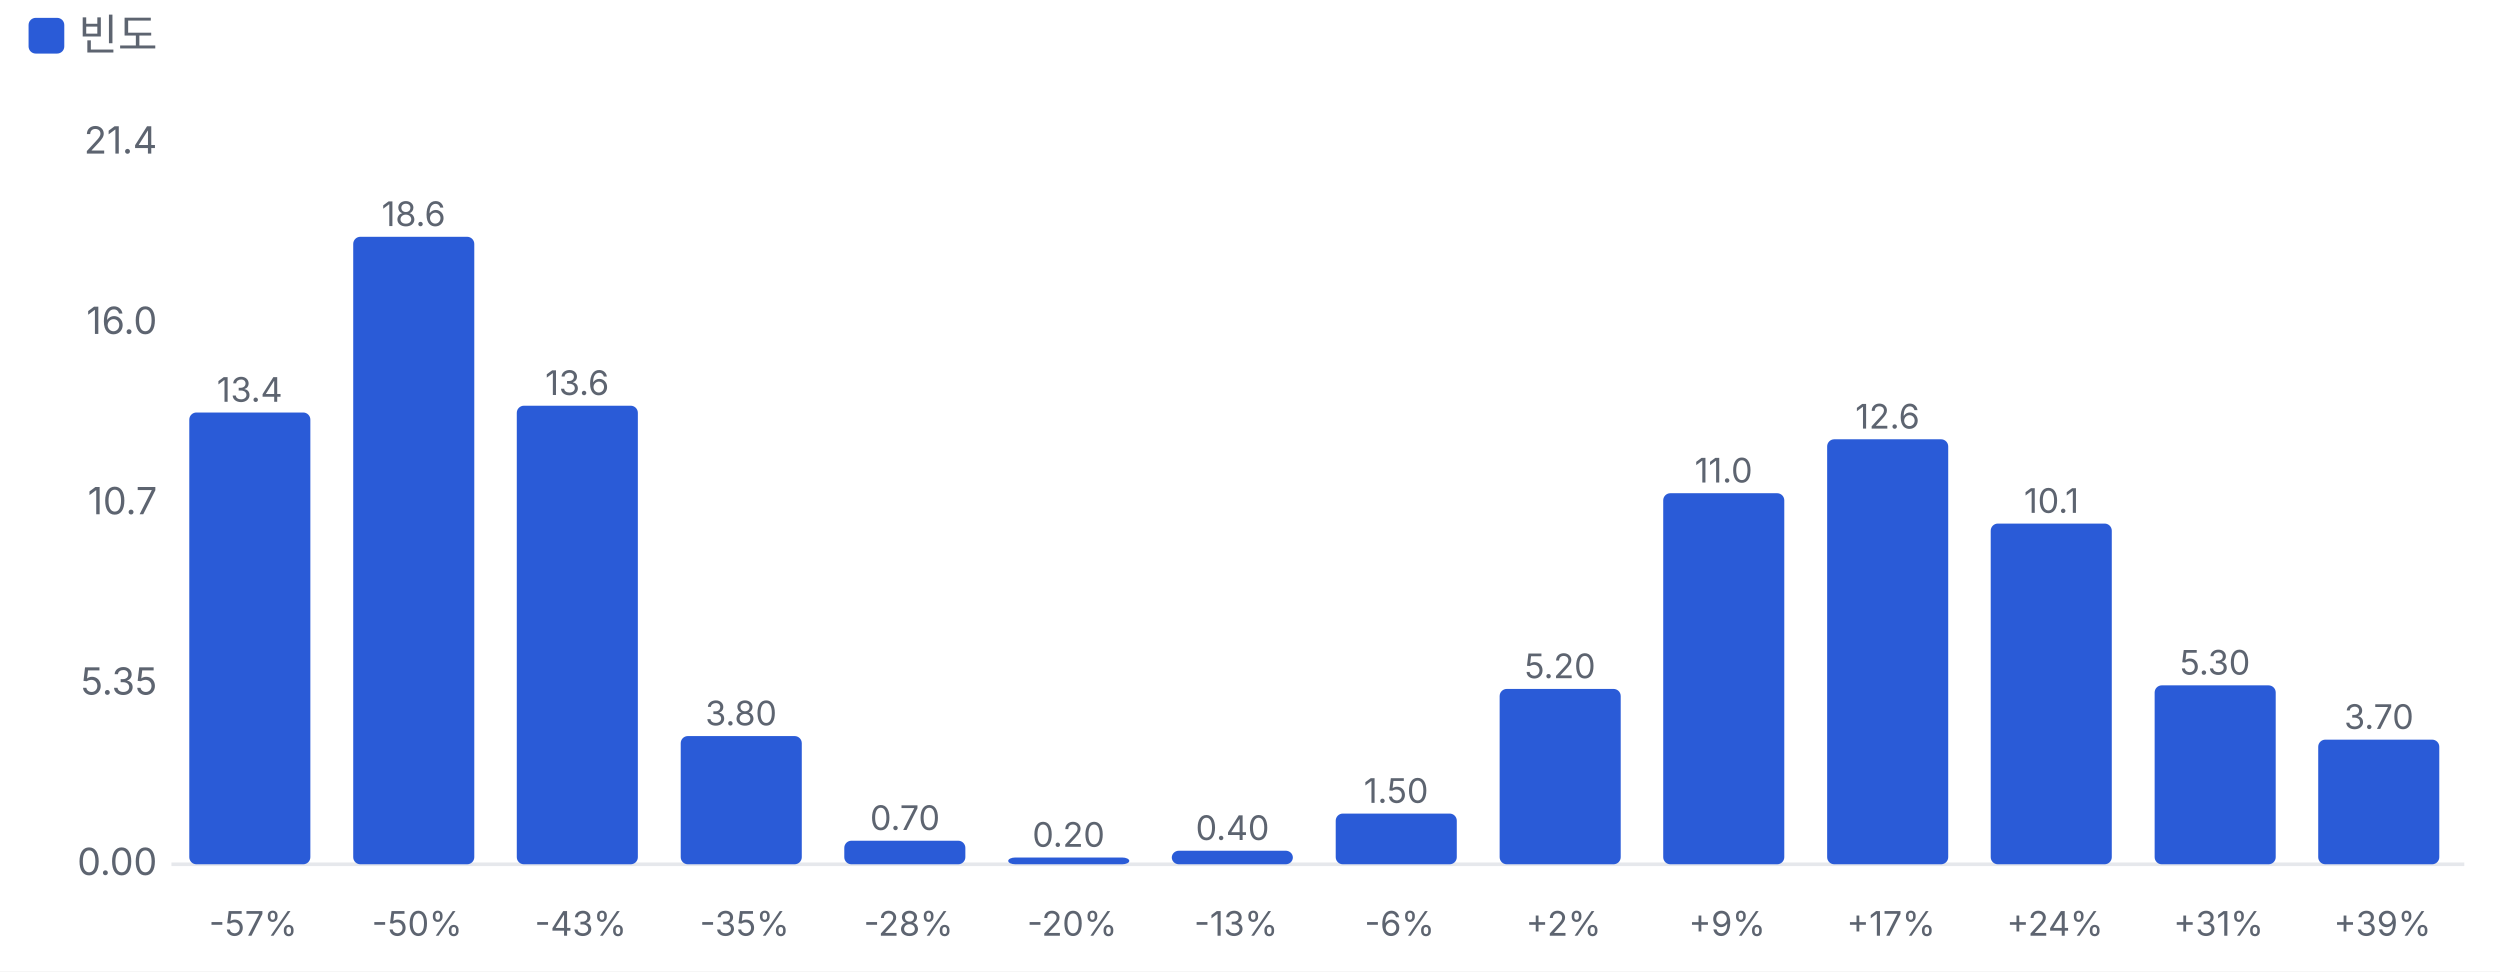
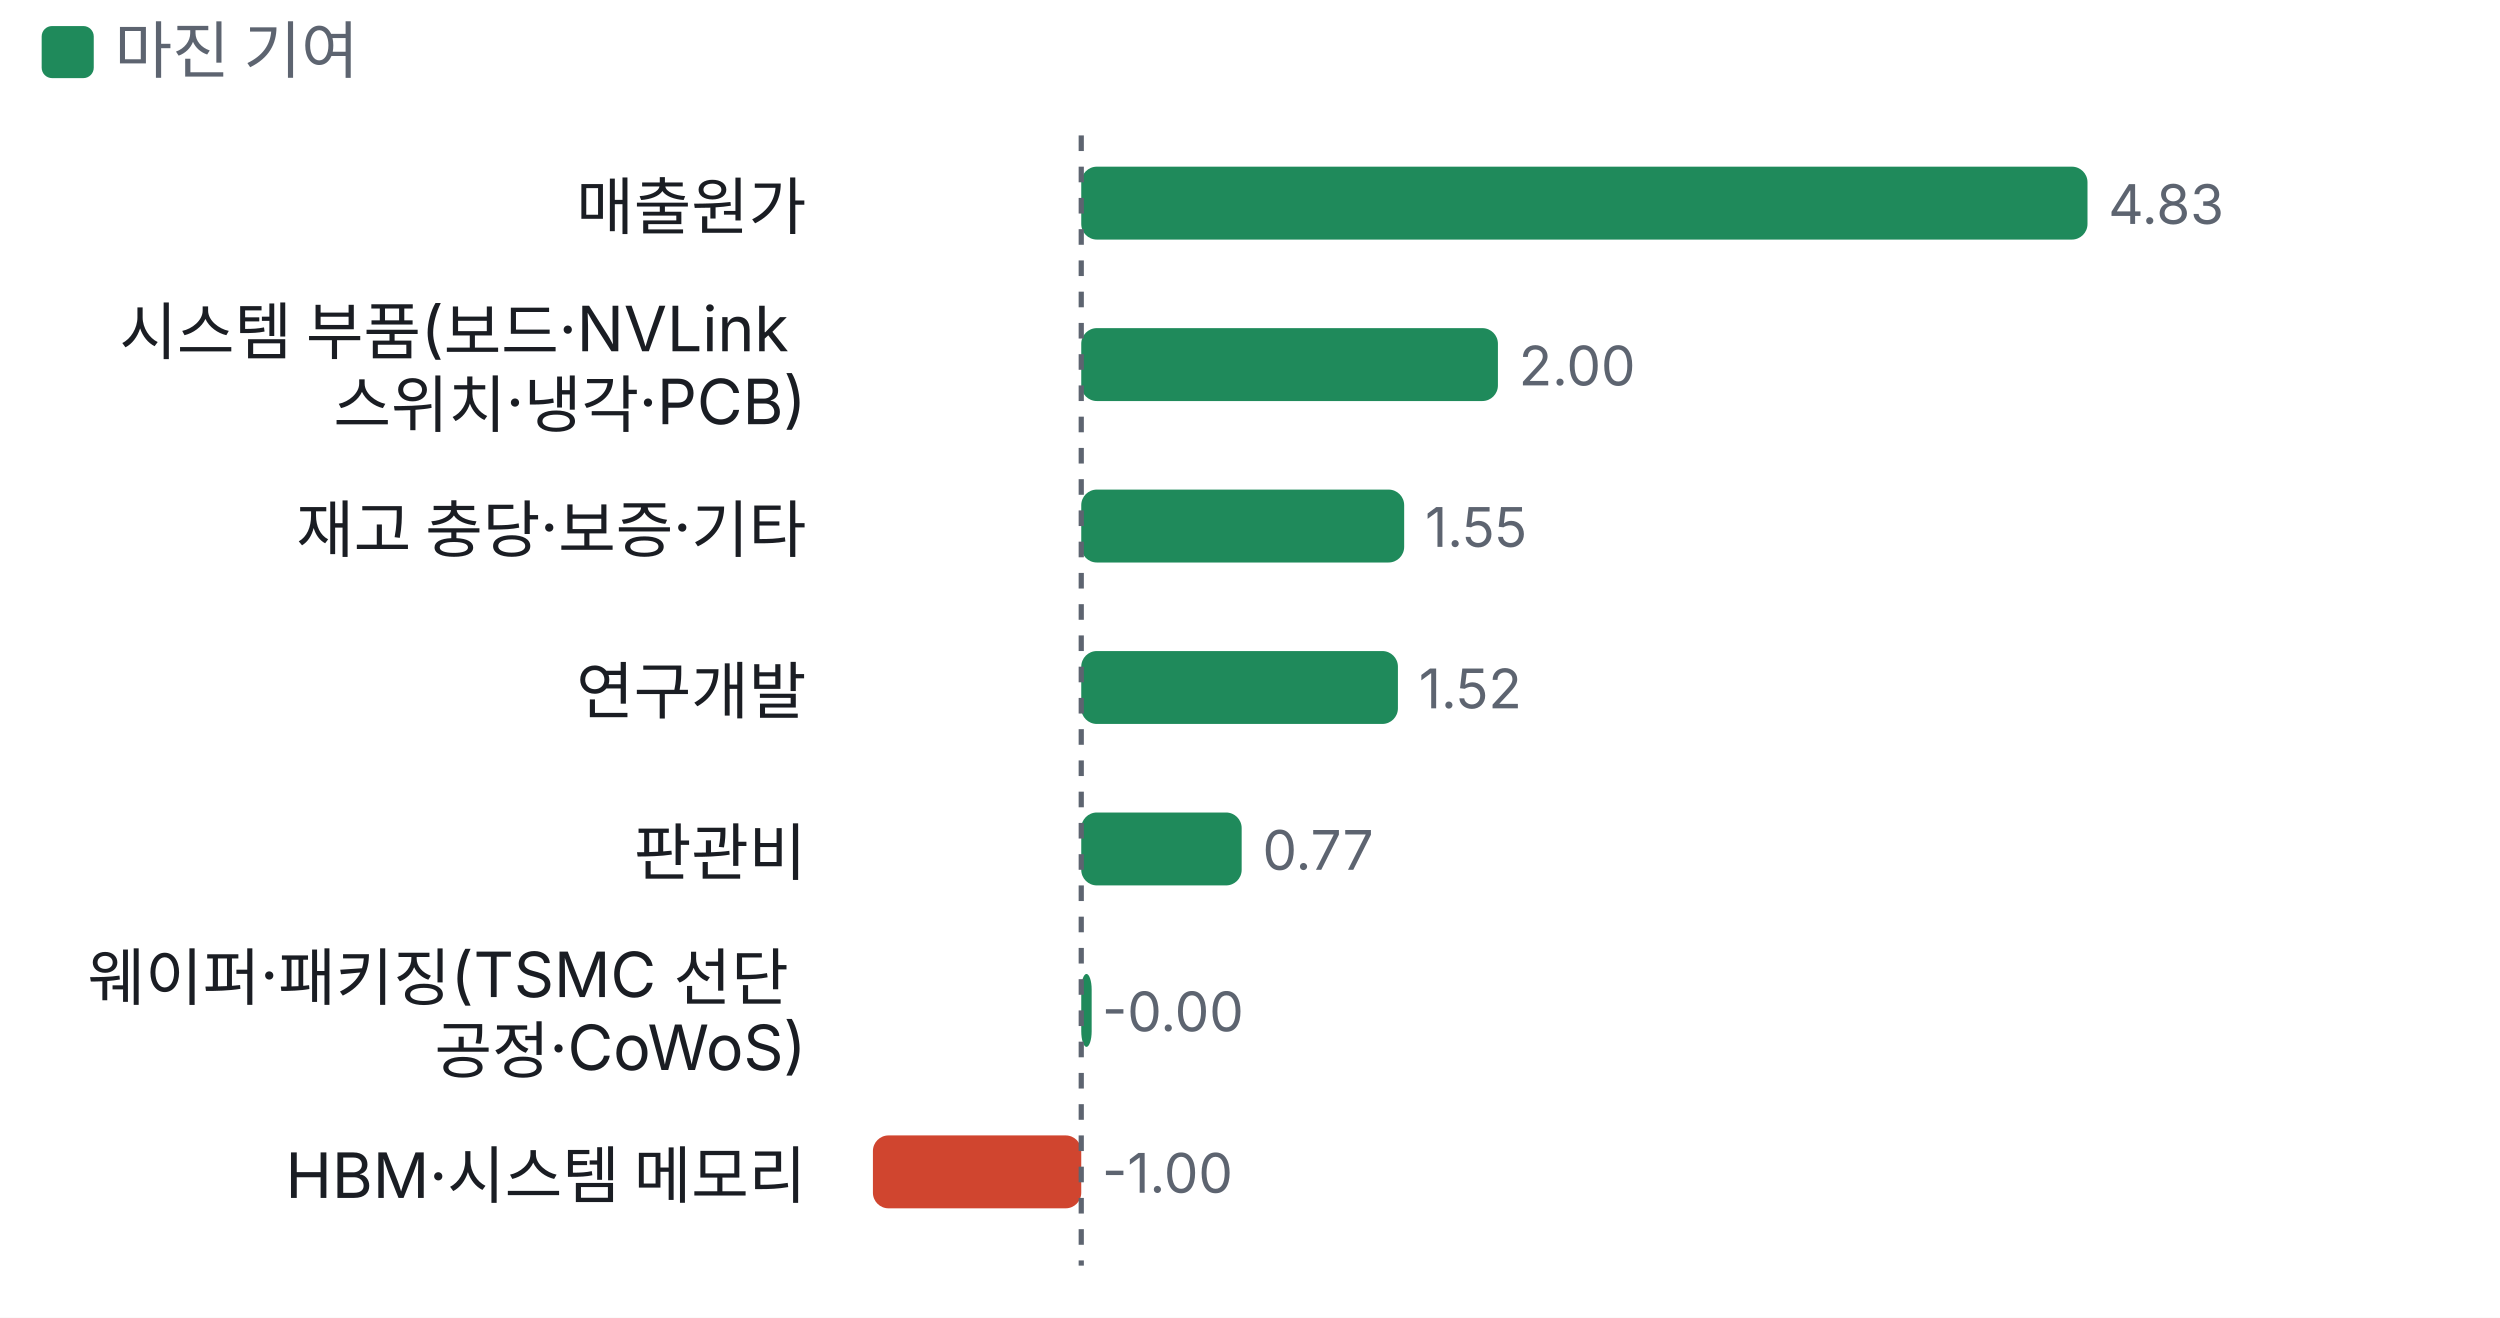
- <svg xmlns="http://www.w3.org/2000/svg" viewBox="0 0 700 272" width="700" height="272">
+ <svg xmlns="http://www.w3.org/2000/svg" viewBox="0 0 480 253" width="480" height="253">
  <style>text{fill:#5d6470;font-size:10.5px;font-family:-apple-system,'Apple SD Gothic Neo','Malgun Gothic',sans-serif}</style>
  <rect width="100%" height="100%" fill="#ffffff" />
-   <rect x="8" y="5" width="10" height="10" rx="2" fill="#2a5bd7" />
-   <text x="22" y="14" style="font-size:12px">빈도</text>
+   <rect x="8" y="5" width="10" height="10" rx="2" fill="#1f8a5b" />
+   <text x="22" y="14" style="font-size:12px">마진 기여</text>
  <g transform="translate(0,22)">
-     <line x1="48" x2="690" y1="220.0" y2="220.0" stroke="#e6e8ec" />
-     <text x="44" y="223.0" text-anchor="end">0.00</text>
-     <text x="44" y="172.5" text-anchor="end">5.35</text>
-     <text x="44" y="122.0" text-anchor="end">10.7</text>
-     <text x="44" y="71.5" text-anchor="end">16.0</text>
-     <text x="44" y="21.0" text-anchor="end">21.4</text>
-     <rect x="53.0" y="93.5" width="33.9" height="126.5" rx="2" fill="#2a5bd7" />
-     <text x="69.9" y="90.5" text-anchor="middle" style="font-size:9.5px">13.4</text>
-     <text x="70.9" y="240" text-anchor="middle" style="font-size:9.5px">-57%</text>
-     <rect x="98.9" y="44.3" width="33.9" height="175.7" rx="2" fill="#2a5bd7" />
-     <text x="115.8" y="41.3" text-anchor="middle" style="font-size:9.5px">18.6</text>
-     <text x="116.8" y="240" text-anchor="middle" style="font-size:9.5px">-50%</text>
-     <rect x="144.7" y="91.6" width="33.9" height="128.4" rx="2" fill="#2a5bd7" />
-     <text x="161.6" y="88.6" text-anchor="middle" style="font-size:9.5px">13.6</text>
-     <text x="162.6" y="240" text-anchor="middle" style="font-size:9.5px">-43%</text>
-     <rect x="190.6" y="184.1" width="33.9" height="35.9" rx="2" fill="#2a5bd7" />
-     <text x="207.5" y="181.1" text-anchor="middle" style="font-size:9.5px">3.80</text>
-     <text x="208.5" y="240" text-anchor="middle" style="font-size:9.5px">-35%</text>
-     <rect x="236.4" y="213.4" width="33.9" height="6.6" rx="2" fill="#2a5bd7" />
-     <text x="253.4" y="210.4" text-anchor="middle" style="font-size:9.5px">0.70</text>
-     <text x="254.4" y="240" text-anchor="middle" style="font-size:9.5px">-28%</text>
-     <rect x="282.3" y="218.1" width="33.9" height="1.9" rx="2" fill="#2a5bd7" />
-     <text x="299.2" y="215.1" text-anchor="middle" style="font-size:9.5px">0.20</text>
-     <text x="300.2" y="240" text-anchor="middle" style="font-size:9.5px">-20%</text>
-     <rect x="328.1" y="216.2" width="33.9" height="3.8" rx="2" fill="#2a5bd7" />
-     <text x="345.1" y="213.2" text-anchor="middle" style="font-size:9.5px">0.40</text>
-     <text x="346.1" y="240" text-anchor="middle" style="font-size:9.5px">-13%</text>
-     <rect x="374.0" y="205.8" width="33.9" height="14.2" rx="2" fill="#2a5bd7" />
-     <text x="390.9" y="202.8" text-anchor="middle" style="font-size:9.5px">1.50</text>
-     <text x="391.9" y="240" text-anchor="middle" style="font-size:9.5px">-6%</text>
-     <rect x="419.9" y="170.9" width="33.9" height="49.1" rx="2" fill="#2a5bd7" />
-     <text x="436.8" y="167.9" text-anchor="middle" style="font-size:9.5px">5.20</text>
-     <text x="437.8" y="240" text-anchor="middle" style="font-size:9.5px">+2%</text>
-     <rect x="465.7" y="116.1" width="33.9" height="103.9" rx="2" fill="#2a5bd7" />
-     <text x="482.6" y="113.1" text-anchor="middle" style="font-size:9.5px">11.0</text>
-     <text x="483.6" y="240" text-anchor="middle" style="font-size:9.5px">+9%</text>
-     <rect x="511.6" y="101.0" width="33.9" height="119.0" rx="2" fill="#2a5bd7" />
-     <text x="528.5" y="98.0" text-anchor="middle" style="font-size:9.5px">12.6</text>
-     <text x="529.5" y="240" text-anchor="middle" style="font-size:9.5px">+17%</text>
-     <rect x="557.4" y="124.6" width="33.9" height="95.4" rx="2" fill="#2a5bd7" />
-     <text x="574.4" y="121.6" text-anchor="middle" style="font-size:9.5px">10.1</text>
-     <text x="575.4" y="240" text-anchor="middle" style="font-size:9.5px">+24%</text>
-     <rect x="603.3" y="169.9" width="33.9" height="50.1" rx="2" fill="#2a5bd7" />
-     <text x="620.2" y="166.9" text-anchor="middle" style="font-size:9.5px">5.30</text>
-     <text x="621.2" y="240" text-anchor="middle" style="font-size:9.5px">+31%</text>
-     <rect x="649.1" y="185.1" width="33.9" height="34.9" rx="2" fill="#2a5bd7" />
-     <text x="666.1" y="182.1" text-anchor="middle" style="font-size:9.5px">3.70</text>
-     <text x="667.1" y="240" text-anchor="middle" style="font-size:9.5px">+39%</text>
+     <text x="154.8" y="22" text-anchor="end" style="fill:#1a1d23;font-size:12px">
+       <tspan x="154.8" dy="0">매출원가</tspan>
+     </text>
+     <rect x="207.6" y="10" width="193.2" height="14" rx="3" fill="#1f8a5b" />
+     <text x="404.8" y="21">4.83</text>
+     <text x="154.8" y="46" text-anchor="end" style="fill:#1a1d23;font-size:12px">
+       <tspan x="154.8" dy="0">시스템 부품(보드·NVLink</tspan>
+       <tspan x="154.8" dy="14">스위치·냉각·PCB)</tspan>
+     </text>
+     <rect x="207.6" y="41" width="80.0" height="14" rx="3" fill="#1f8a5b" />
+     <text x="291.6" y="52">2.00</text>
+     <text x="154.8" y="84" text-anchor="end" style="fill:#1a1d23;font-size:12px">
+       <tspan x="154.8" dy="0">재고 충당·보증·기타</tspan>
+     </text>
+     <rect x="207.6" y="72" width="62.0" height="14" rx="3" fill="#1f8a5b" />
+     <text x="273.6" y="83">1.55</text>
+     <text x="154.8" y="115" text-anchor="end" style="fill:#1a1d23;font-size:12px">
+       <tspan x="154.8" dy="0">연구개발</tspan>
+     </text>
+     <rect x="207.6" y="103" width="60.8" height="14" rx="3" fill="#1f8a5b" />
+     <text x="272.4" y="114">1.52</text>
+     <text x="154.8" y="146" text-anchor="end" style="fill:#1a1d23;font-size:12px">
+       <tspan x="154.8" dy="0">판관비</tspan>
+     </text>
+     <rect x="207.6" y="134" width="30.8" height="14" rx="3" fill="#1f8a5b" />
+     <text x="242.4" y="145">0.77</text>
+     <text x="154.8" y="170" text-anchor="end" style="fill:#1a1d23;font-size:12px">
+       <tspan x="154.8" dy="0">웨이퍼·패키징(TSMC 선단</tspan>
+       <tspan x="154.8" dy="14">공정·CoWoS)</tspan>
+     </text>
+     <rect x="207.6" y="165" width="2.0" height="14" rx="3" fill="#1f8a5b" />
+     <text x="211.6" y="176">-0.00</text>
+     <text x="154.8" y="208" text-anchor="end" style="fill:#1a1d23;font-size:12px">
+       <tspan x="154.8" dy="0">HBM·시스템 메모리</tspan>
+     </text>
+     <rect x="167.6" y="196" width="40.0" height="14" rx="3" fill="#d0452f" />
+     <text x="211.6" y="207">-1.00</text>
+     <line x1="207.6" x2="207.6" y1="4" y2="221" stroke="#5d6470" stroke-dasharray="3 3" />
  </g>
</svg>
